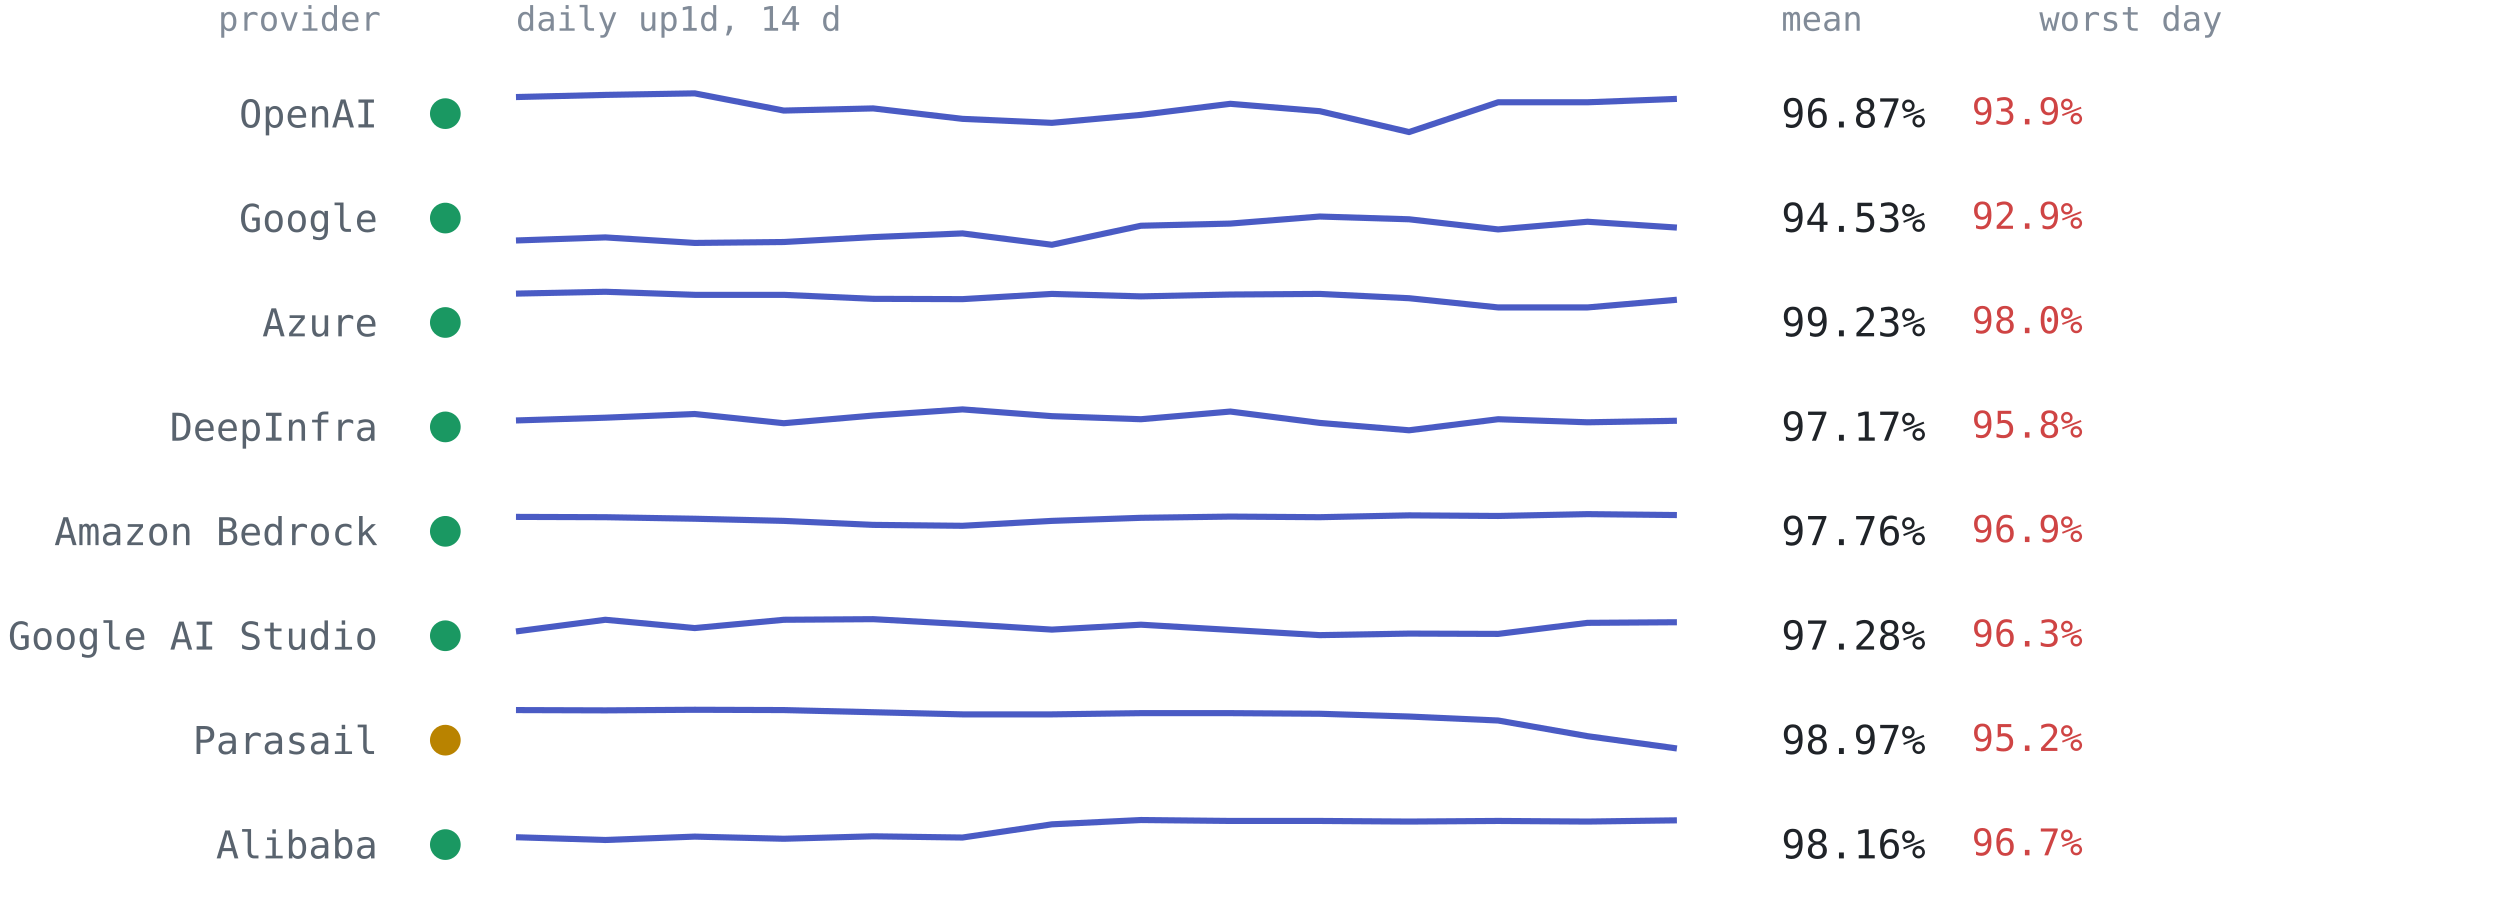
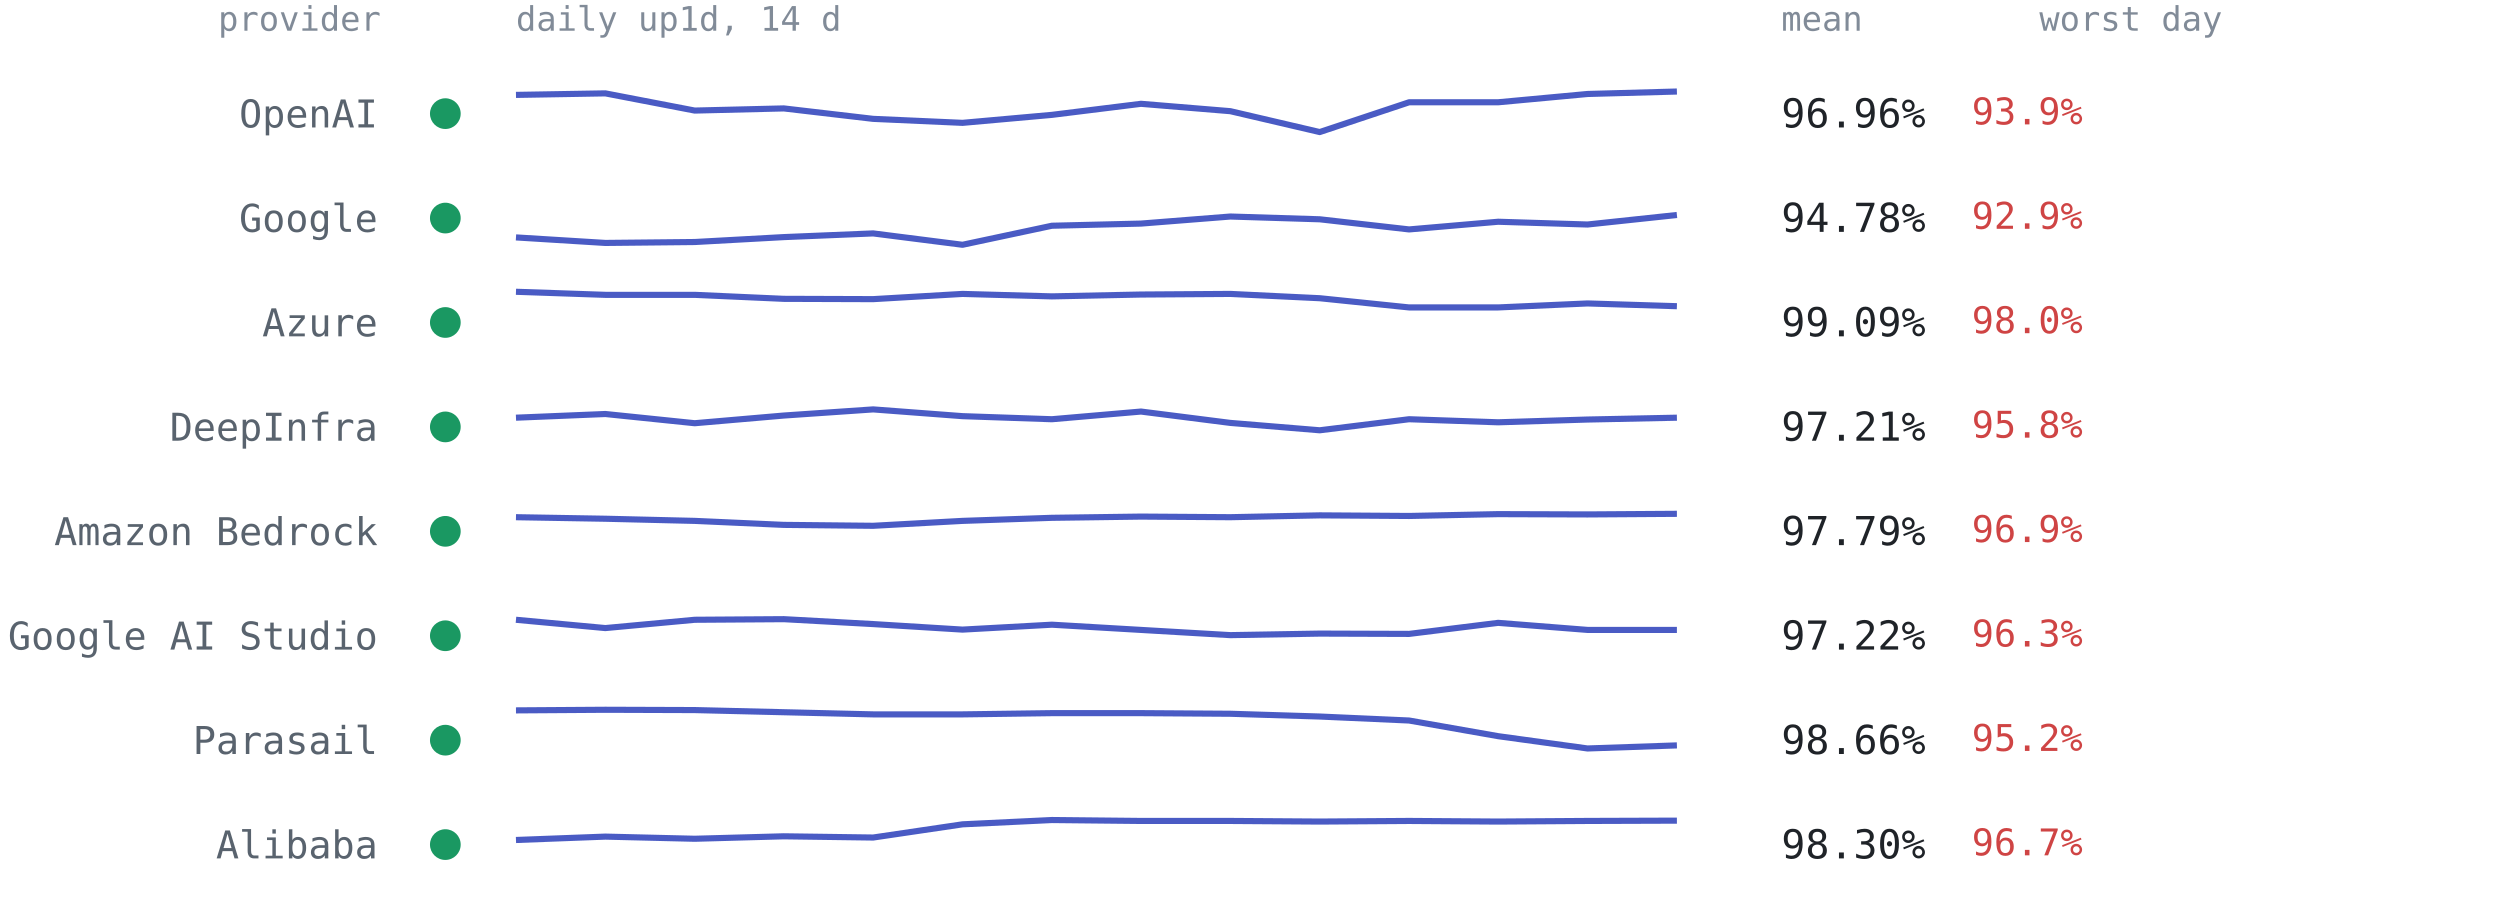
<svg xmlns="http://www.w3.org/2000/svg" viewBox="0 0 814 300" font-family="ui-monospace,SFMono-Regular,Menlo,Consolas,monospace" role="img" aria-label="Per-provider 14-day availability from up1d">
  <text x="124" y="10" text-anchor="end" style="font:11px ui-monospace,SFMono-Regular,Menlo,Consolas,monospace;fill:#818b98">provider</text>
  <text x="168" y="10" style="font:11px ui-monospace,SFMono-Regular,Menlo,Consolas,monospace;fill:#818b98">daily up1d, 14 d</text>
  <text x="580" y="10" style="font:11px ui-monospace,SFMono-Regular,Menlo,Consolas,monospace;fill:#818b98">mean</text>
  <text x="664" y="10" style="font:11px ui-monospace,SFMono-Regular,Menlo,Consolas,monospace;fill:#818b98">worst day</text>
  <circle cx="145" cy="37.0" r="5" fill="#1a9862" />
  <text x="123" y="41.5" text-anchor="end" style="font:12.5px ui-monospace,SFMono-Regular,Menlo,Consolas,monospace;fill:#59636e">OpenAI</text>
-   <polyline points="168.0,31.6 197.1,30.9 226.2,30.4 255.2,36.0 284.3,35.3 313.4,38.7 342.5,40.0 371.5,37.4 400.6,33.8 429.7,36.2 458.8,43.0 487.8,33.3 516.9,33.3 546.0,32.2" fill="none" stroke="#4a5bc4" stroke-width="2" stroke-linejoin="round" />
-   <text x="580" y="41.5" style="font:13px ui-monospace,SFMono-Regular,Menlo,Consolas,monospace;fill:#1f2328">96.87%</text>
+   <polyline points="168.0,30.9 197.1,30.4 226.2,36.0 255.2,35.3 284.3,38.7 313.4,40.0 342.5,37.4 371.5,33.8 400.6,36.2 429.7,43.0 458.8,33.3 487.8,33.3 516.9,30.6 546.0,29.8" fill="none" stroke="#4a5bc4" stroke-width="2" stroke-linejoin="round" />
+   <text x="580" y="41.5" style="font:13px ui-monospace,SFMono-Regular,Menlo,Consolas,monospace;fill:#1f2328">96.96%</text>
  <text x="642" y="40.5" style="font:12px ui-monospace,SFMono-Regular,Menlo,Consolas,monospace;fill:#cf4444">93.9%</text>
  <circle cx="145" cy="71.0" r="5" fill="#1a9862" />
  <text x="123" y="75.5" text-anchor="end" style="font:12.5px ui-monospace,SFMono-Regular,Menlo,Consolas,monospace;fill:#59636e">Google</text>
-   <polyline points="168.0,78.3 197.1,77.3 226.2,79.1 255.2,78.8 284.3,77.2 313.4,76.0 342.5,79.7 371.5,73.5 400.6,72.8 429.7,70.5 458.8,71.4 487.8,74.7 516.9,72.2 546.0,74.1" fill="none" stroke="#4a5bc4" stroke-width="2" stroke-linejoin="round" />
-   <text x="580" y="75.5" style="font:13px ui-monospace,SFMono-Regular,Menlo,Consolas,monospace;fill:#1f2328">94.53%</text>
+   <polyline points="168.0,77.3 197.1,79.1 226.2,78.8 255.2,77.2 284.3,76.0 313.4,79.7 342.5,73.5 371.5,72.8 400.6,70.5 429.7,71.4 458.8,74.7 487.8,72.2 516.9,73.1 546.0,70.0" fill="none" stroke="#4a5bc4" stroke-width="2" stroke-linejoin="round" />
+   <text x="580" y="75.5" style="font:13px ui-monospace,SFMono-Regular,Menlo,Consolas,monospace;fill:#1f2328">94.78%</text>
  <text x="642" y="74.5" style="font:12px ui-monospace,SFMono-Regular,Menlo,Consolas,monospace;fill:#cf4444">92.9%</text>
  <circle cx="145" cy="105.0" r="5" fill="#1a9862" />
  <text x="123" y="109.5" text-anchor="end" style="font:12.5px ui-monospace,SFMono-Regular,Menlo,Consolas,monospace;fill:#59636e">Azure</text>
-   <polyline points="168.0,95.6 197.1,95.0 226.2,96.0 255.2,96.0 284.3,97.3 313.4,97.4 342.5,95.7 371.5,96.5 400.6,95.9 429.7,95.7 458.8,97.1 487.8,100.1 516.9,100.1 546.0,97.6" fill="none" stroke="#4a5bc4" stroke-width="2" stroke-linejoin="round" />
-   <text x="580" y="109.5" style="font:13px ui-monospace,SFMono-Regular,Menlo,Consolas,monospace;fill:#1f2328">99.23%</text>
+   <polyline points="168.0,95.0 197.1,96.0 226.2,96.0 255.2,97.3 284.3,97.4 313.4,95.7 342.5,96.5 371.5,95.9 400.6,95.7 429.7,97.1 458.8,100.1 487.8,100.1 516.9,98.8 546.0,99.7" fill="none" stroke="#4a5bc4" stroke-width="2" stroke-linejoin="round" />
+   <text x="580" y="109.5" style="font:13px ui-monospace,SFMono-Regular,Menlo,Consolas,monospace;fill:#1f2328">99.09%</text>
  <text x="642" y="108.5" style="font:12px ui-monospace,SFMono-Regular,Menlo,Consolas,monospace;fill:#cf4444">98.0%</text>
  <circle cx="145" cy="139.0" r="5" fill="#1a9862" />
  <text x="123" y="143.5" text-anchor="end" style="font:12.5px ui-monospace,SFMono-Regular,Menlo,Consolas,monospace;fill:#59636e">DeepInfra</text>
-   <polyline points="168.0,136.9 197.1,136.0 226.2,134.8 255.2,137.8 284.3,135.3 313.4,133.3 342.5,135.5 371.5,136.5 400.6,134.0 429.7,137.7 458.8,140.1 487.8,136.5 516.9,137.5 546.0,137.0" fill="none" stroke="#4a5bc4" stroke-width="2" stroke-linejoin="round" />
-   <text x="580" y="143.5" style="font:13px ui-monospace,SFMono-Regular,Menlo,Consolas,monospace;fill:#1f2328">97.17%</text>
+   <polyline points="168.0,136.0 197.1,134.8 226.2,137.8 255.2,135.3 284.3,133.3 313.4,135.5 342.5,136.5 371.5,134.0 400.6,137.7 429.7,140.1 458.8,136.5 487.8,137.5 516.9,136.6 546.0,136.0" fill="none" stroke="#4a5bc4" stroke-width="2" stroke-linejoin="round" />
+   <text x="580" y="143.5" style="font:13px ui-monospace,SFMono-Regular,Menlo,Consolas,monospace;fill:#1f2328">97.21%</text>
  <text x="642" y="142.5" style="font:12px ui-monospace,SFMono-Regular,Menlo,Consolas,monospace;fill:#cf4444">95.8%</text>
  <circle cx="145" cy="173.0" r="5" fill="#1a9862" />
  <text x="123" y="177.5" text-anchor="end" style="font:12.5px ui-monospace,SFMono-Regular,Menlo,Consolas,monospace;fill:#59636e">Amazon Bedrock</text>
-   <polyline points="168.0,168.3 197.1,168.4 226.2,168.9 255.2,169.6 284.3,170.9 313.4,171.2 342.5,169.6 371.5,168.6 400.6,168.2 429.7,168.4 458.8,167.8 487.8,168.0 516.9,167.4 546.0,167.7" fill="none" stroke="#4a5bc4" stroke-width="2" stroke-linejoin="round" />
-   <text x="580" y="177.5" style="font:13px ui-monospace,SFMono-Regular,Menlo,Consolas,monospace;fill:#1f2328">97.76%</text>
+   <polyline points="168.0,168.4 197.1,168.9 226.2,169.6 255.2,170.9 284.3,171.2 313.4,169.6 342.5,168.6 371.5,168.2 400.6,168.4 429.7,167.8 458.8,168.0 487.8,167.4 516.9,167.5 546.0,167.3" fill="none" stroke="#4a5bc4" stroke-width="2" stroke-linejoin="round" />
+   <text x="580" y="177.5" style="font:13px ui-monospace,SFMono-Regular,Menlo,Consolas,monospace;fill:#1f2328">97.79%</text>
  <text x="642" y="176.5" style="font:12px ui-monospace,SFMono-Regular,Menlo,Consolas,monospace;fill:#cf4444">96.9%</text>
  <circle cx="145" cy="207.0" r="5" fill="#1a9862" />
  <text x="123" y="211.5" text-anchor="end" style="font:12.5px ui-monospace,SFMono-Regular,Menlo,Consolas,monospace;fill:#59636e">Google AI Studio</text>
-   <polyline points="168.0,205.6 197.1,201.8 226.2,204.5 255.2,201.8 284.3,201.6 313.4,203.2 342.5,205.0 371.5,203.4 400.6,205.1 429.7,206.8 458.8,206.3 487.8,206.4 516.9,202.8 546.0,202.6" fill="none" stroke="#4a5bc4" stroke-width="2" stroke-linejoin="round" />
-   <text x="580" y="211.5" style="font:13px ui-monospace,SFMono-Regular,Menlo,Consolas,monospace;fill:#1f2328">97.28%</text>
+   <polyline points="168.0,201.8 197.1,204.5 226.2,201.8 255.2,201.6 284.3,203.2 313.4,205.0 342.5,203.4 371.5,205.1 400.6,206.8 429.7,206.3 458.8,206.4 487.8,202.8 516.9,205.1 546.0,205.1" fill="none" stroke="#4a5bc4" stroke-width="2" stroke-linejoin="round" />
+   <text x="580" y="211.5" style="font:13px ui-monospace,SFMono-Regular,Menlo,Consolas,monospace;fill:#1f2328">97.22%</text>
  <text x="642" y="210.5" style="font:12px ui-monospace,SFMono-Regular,Menlo,Consolas,monospace;fill:#cf4444">96.3%</text>
-   <circle cx="145" cy="241.0" r="5" fill="#b98300" />
+   <circle cx="145" cy="241.0" r="5" fill="#1a9862" />
  <text x="123" y="245.5" text-anchor="end" style="font:12.5px ui-monospace,SFMono-Regular,Menlo,Consolas,monospace;fill:#59636e">Parasail</text>
-   <polyline points="168.0,231.2 197.1,231.3 226.2,231.1 255.2,231.2 284.3,231.9 313.4,232.6 342.5,232.6 371.5,232.2 400.6,232.2 429.7,232.4 458.8,233.3 487.8,234.6 516.9,239.7 546.0,243.7" fill="none" stroke="#4a5bc4" stroke-width="2" stroke-linejoin="round" />
-   <text x="580" y="245.5" style="font:13px ui-monospace,SFMono-Regular,Menlo,Consolas,monospace;fill:#1f2328">98.97%</text>
+   <polyline points="168.0,231.3 197.1,231.1 226.2,231.2 255.2,231.9 284.3,232.6 313.4,232.6 342.5,232.2 371.5,232.2 400.6,232.4 429.7,233.3 458.8,234.6 487.8,239.7 516.9,243.7 546.0,242.7" fill="none" stroke="#4a5bc4" stroke-width="2" stroke-linejoin="round" />
+   <text x="580" y="245.5" style="font:13px ui-monospace,SFMono-Regular,Menlo,Consolas,monospace;fill:#1f2328">98.66%</text>
  <text x="642" y="244.5" style="font:12px ui-monospace,SFMono-Regular,Menlo,Consolas,monospace;fill:#cf4444">95.2%</text>
  <circle cx="145" cy="275.0" r="5" fill="#1a9862" />
  <text x="123" y="279.5" text-anchor="end" style="font:12.5px ui-monospace,SFMono-Regular,Menlo,Consolas,monospace;fill:#59636e">Alibaba</text>
-   <polyline points="168.0,272.6 197.1,273.5 226.2,272.4 255.2,273.1 284.3,272.3 313.4,272.7 342.5,268.4 371.5,267.0 400.6,267.3 429.7,267.3 458.8,267.5 487.8,267.3 516.9,267.5 546.0,267.1" fill="none" stroke="#4a5bc4" stroke-width="2" stroke-linejoin="round" />
-   <text x="580" y="279.5" style="font:13px ui-monospace,SFMono-Regular,Menlo,Consolas,monospace;fill:#1f2328">98.16%</text>
+   <polyline points="168.0,273.5 197.1,272.4 226.2,273.1 255.2,272.3 284.3,272.7 313.4,268.4 342.5,267.0 371.5,267.3 400.6,267.3 429.7,267.5 458.8,267.3 487.8,267.5 516.9,267.3 546.0,267.2" fill="none" stroke="#4a5bc4" stroke-width="2" stroke-linejoin="round" />
+   <text x="580" y="279.5" style="font:13px ui-monospace,SFMono-Regular,Menlo,Consolas,monospace;fill:#1f2328">98.30%</text>
  <text x="642" y="278.5" style="font:12px ui-monospace,SFMono-Regular,Menlo,Consolas,monospace;fill:#cf4444">96.7%</text>
</svg>
